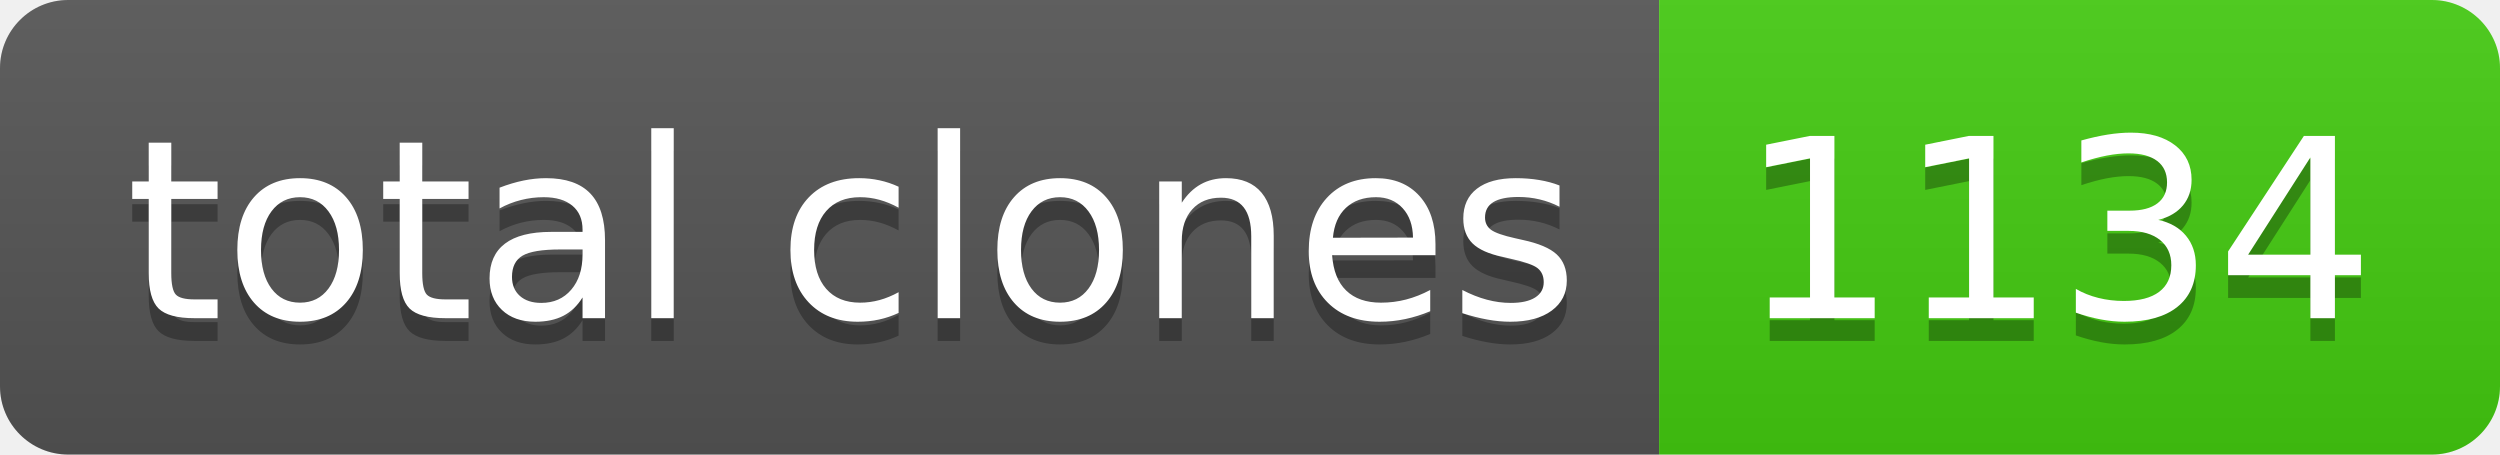
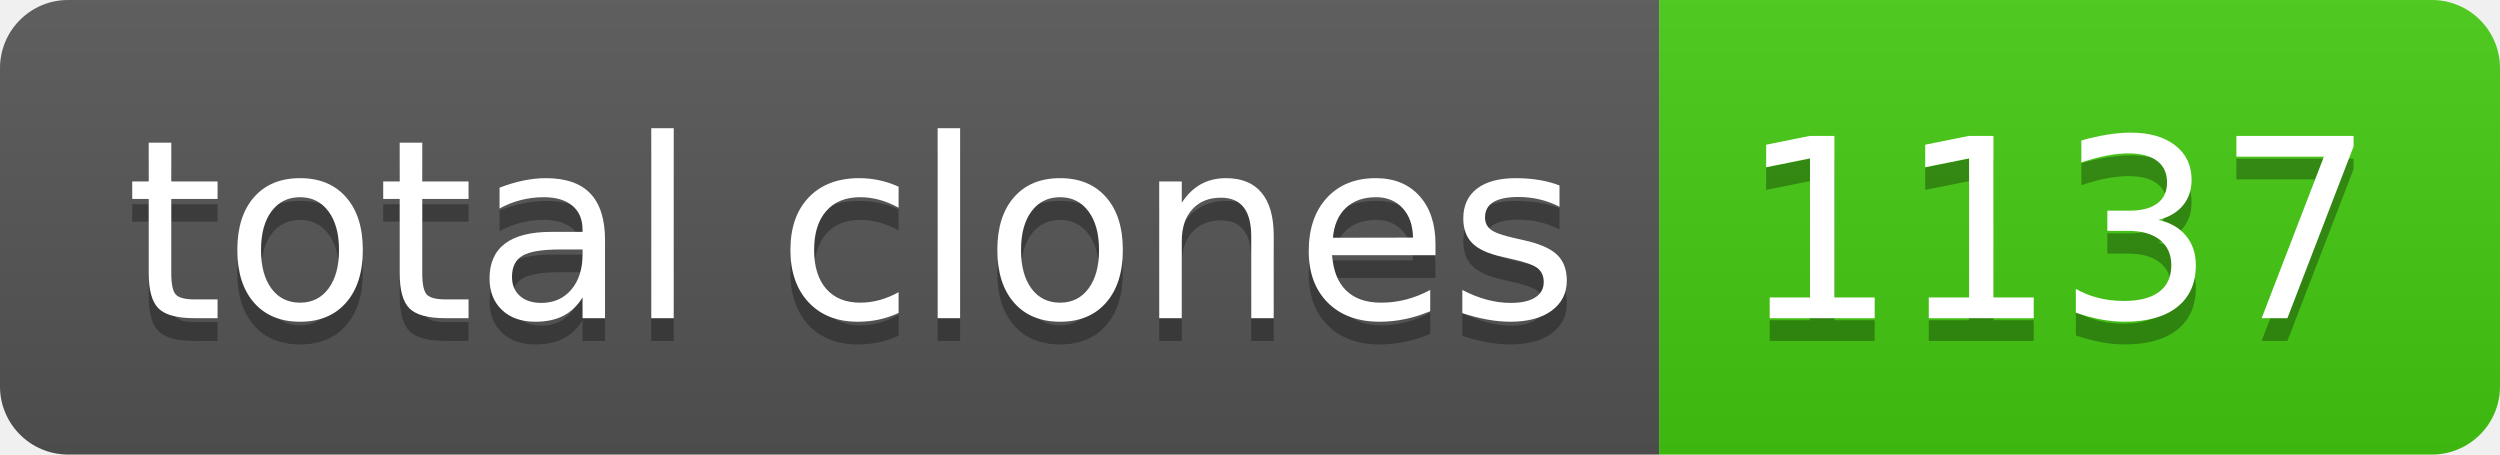
- <svg xmlns="http://www.w3.org/2000/svg" width="110" height="20" role="img" aria-label="total clones: 1134">
+ <svg xmlns="http://www.w3.org/2000/svg" width="110" height="20" role="img" aria-label="total clones: 1137">
  <linearGradient id="s" x2="0" y2="100%">
    <stop offset="0" stop-color="#bbb" stop-opacity=".1" />
    <stop offset="1" stop-opacity=".1" />
  </linearGradient>
  <clipPath id="r">
    <rect width="110" height="20" rx="3" fill="#fff" />
  </clipPath>
  <g clip-path="url(#r)">
    <rect width="73" height="20" fill="#555" />
    <rect x="73" width="37" height="20" fill="#4c1" />
    <rect width="110" height="20" fill="url(#s)" />
  </g>
  <g fill="#fff" text-anchor="middle" font-family="Verdana,Geneva,DejaVu Sans,sans-serif" text-rendering="geometricPrecision" font-size="110">
    <text aria-hidden="true" x="375" y="150" fill="#010101" fill-opacity=".3" transform="scale(.1)" textLength="630">total clones</text>
    <text x="375" y="140" transform="scale(.1)" fill="#fff" textLength="630">total clones</text>
-     <text aria-hidden="true" x="905" y="150" fill="#010101" fill-opacity=".3" transform="scale(.1)" textLength="270">1134</text>
-     <text x="905" y="140" transform="scale(.1)" fill="#fff" textLength="270">1134</text>
+     <text aria-hidden="true" x="905" y="150" fill="#010101" fill-opacity=".3" transform="scale(.1)" textLength="270">1137</text>
+     <text x="905" y="140" transform="scale(.1)" fill="#fff" textLength="270">1137</text>
  </g>
</svg>
